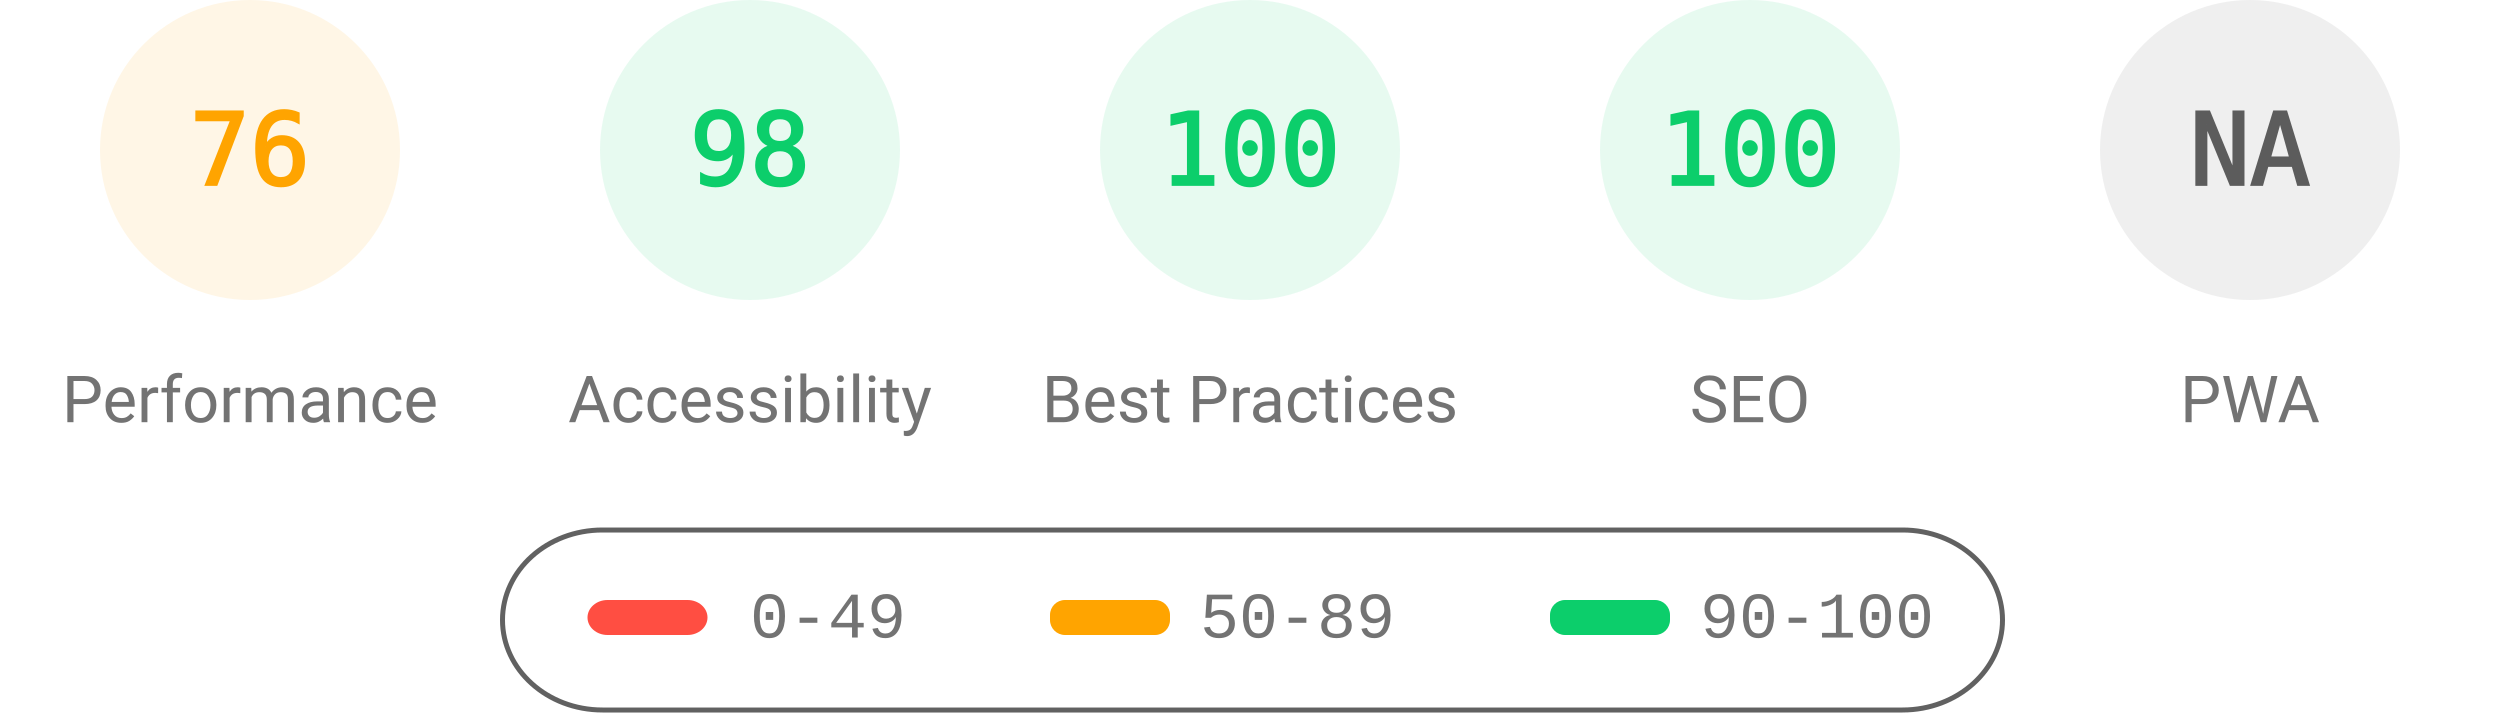
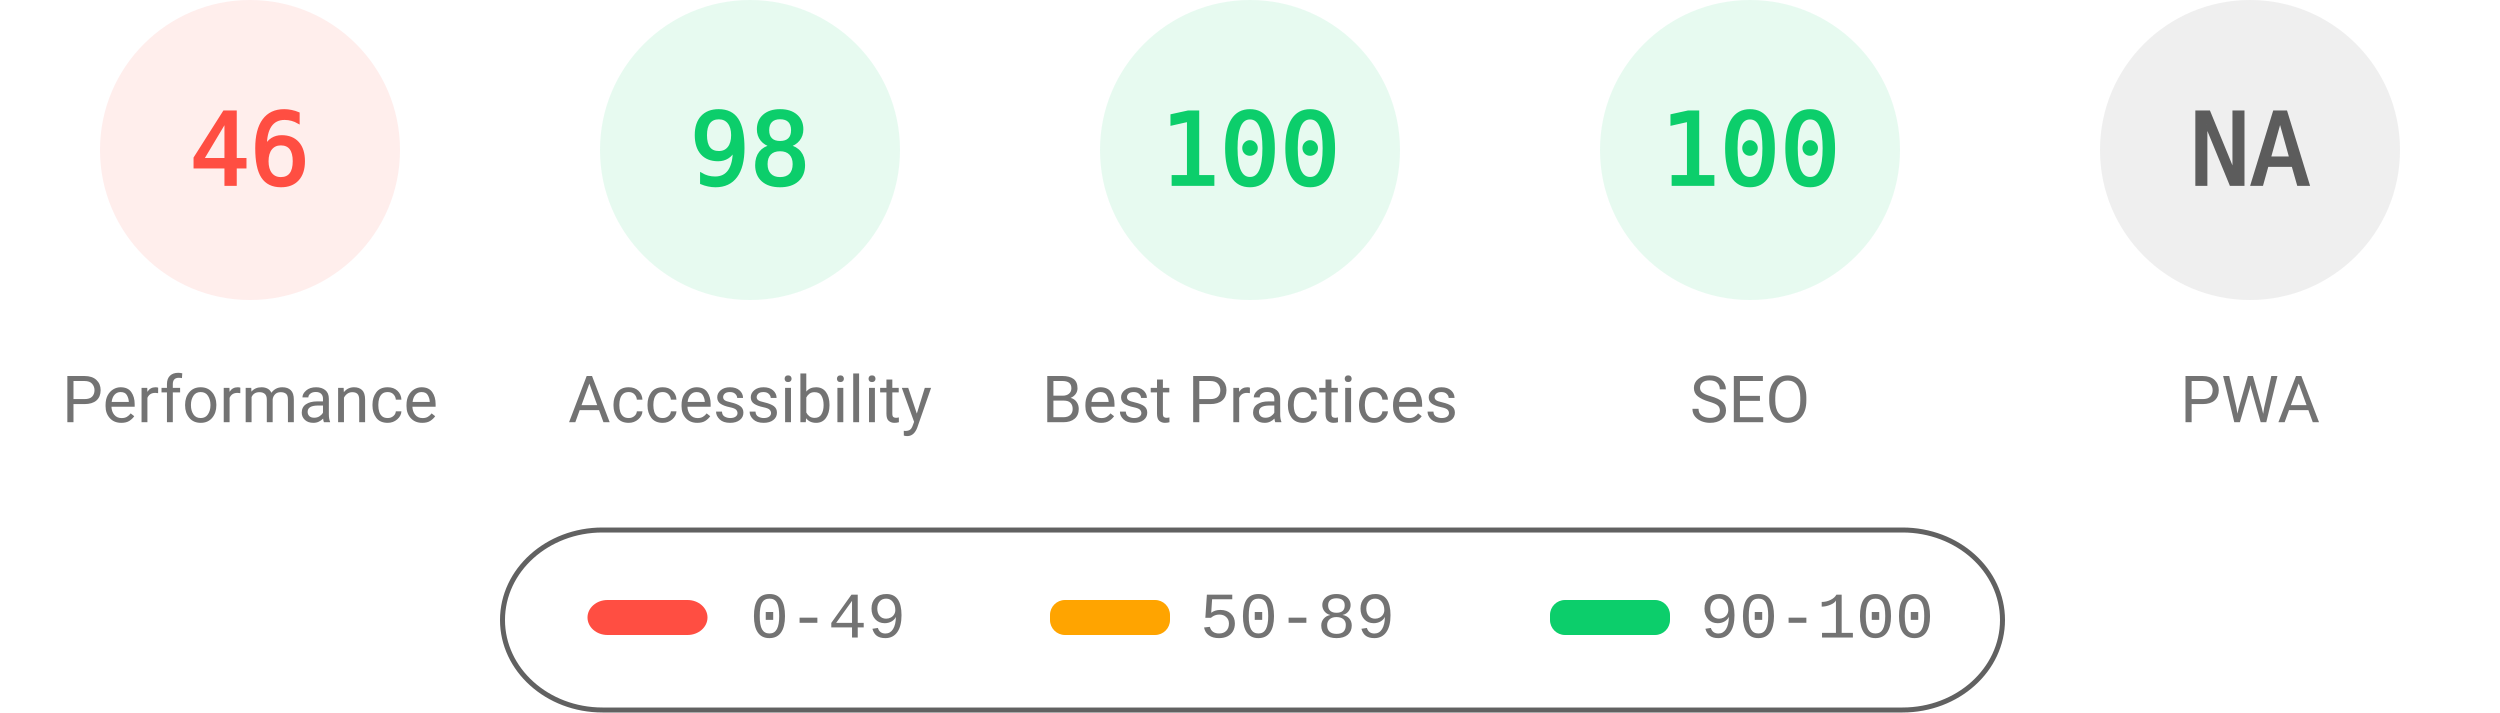
<svg xmlns="http://www.w3.org/2000/svg" fill="none" width="1000" height="285">
  <style>.gauge-base{opacity:.1}.gauge-arc{fill:none;animation-delay:250ms;stroke-linecap:round;transform:rotate(-90deg);transform-origin:100px 60px;animation:load-gauge 1s ease forwards}.guage-text{font-size:40px;font-family:monospace;text-align:center}.guage-red{color:#ff4e42;fill:#ff4e42;stroke:#ff4e42}.guage-orange{color:#ffa400;fill:#ffa400;stroke:#ffa400}.guage-green{color:#0cce6b;fill:#0cce6b;stroke:#0cce6b}.guage-undefined{color:#5c5c5c;fill:#5c5c5c;stroke:#5c5c5c}.guage-title{color:#737373;fill:#737373;stroke:none;font-size:26px;line-height:26px;font-family:Roboto,Halvetica,Arial,sans-serif}@keyframes load-gauge{from{stroke-dasharray:0 352.858}}</style>
-   <svg class="guage-div guage-perf guage-orange" viewBox="0 0 200 200" width="200" height="200">
+   <svg class="guage-div guage-perf guage-red" viewBox="0 0 200 200" width="200" height="200">
    <circle class="gauge-base" r="56" cx="100" cy="60" stroke-width="8" />
-     <circle class="gauge-arc guage-arc-1" r="56" cx="100" cy="60" stroke-width="8" style="stroke-dasharray:267.412,351.858" />
-     <text class="guage-text" x="100" y="60" alignment-baseline="central" dominant-baseline="central" text-anchor="middle">76</text>
+     <circle class="gauge-arc guage-arc-1" r="56" cx="100" cy="60" stroke-width="8" style="stroke-dasharray:161.855,351.858" />
+     <text class="guage-text" x="100" y="60" alignment-baseline="central" dominant-baseline="central" text-anchor="middle">46</text>
    <text class="guage-title" x="100" y="160" alignment-baseline="central" dominant-baseline="central" text-anchor="middle">Performance</text>
  </svg>
  <svg class="guage-div guage-acc guage-green" viewBox="0 0 200 200" width="200" height="200" x="200">
    <circle class="gauge-base" r="56" cx="100" cy="60" stroke-width="8" />
    <circle class="gauge-arc guage-arc-2" r="56" cx="100" cy="60" stroke-width="8" style="stroke-dasharray:344.821,351.858" />
    <text class="guage-text" x="100" y="60" alignment-baseline="central" dominant-baseline="central" text-anchor="middle">98</text>
    <text class="guage-title" x="100" y="160" alignment-baseline="central" dominant-baseline="central" text-anchor="middle">Accessibility</text>
  </svg>
  <svg class="guage-div guage-best guage-green" viewBox="0 0 200 200" width="200" height="200" x="400">
    <circle class="gauge-base" r="56" cx="100" cy="60" stroke-width="8" />
    <circle class="gauge-arc guage-arc-3" r="56" cx="100" cy="60" stroke-width="8" style="stroke-dasharray:351.858,351.858" />
    <text class="guage-text" x="100" y="60" alignment-baseline="central" dominant-baseline="central" text-anchor="middle">100</text>
    <text class="guage-title" x="100" y="160" alignment-baseline="central" dominant-baseline="central" text-anchor="middle">Best Practices</text>
  </svg>
  <svg class="guage-div guage-seo guage-green" viewBox="0 0 200 200" width="200" height="200" x="600">
    <circle class="gauge-base" r="56" cx="100" cy="60" stroke-width="8" />
    <circle class="gauge-arc guage-arc-4" r="56" cx="100" cy="60" stroke-width="8" style="stroke-dasharray:351.858,351.858" />
    <text class="guage-text" x="100" y="60" alignment-baseline="central" dominant-baseline="central" text-anchor="middle">100</text>
    <text class="guage-title" x="100" y="160" alignment-baseline="central" dominant-baseline="central" text-anchor="middle">SEO</text>
  </svg>
  <svg class="guage-div guage-pwa guage-undefined" viewBox="0 0 200 200" width="200" height="200" x="800">
    <circle class="gauge-base" r="56" cx="100" cy="60" stroke-width="8" />
    <circle class="gauge-arc guage-arc-4" r="56" cx="100" cy="60" stroke-width="8" style="stroke-dasharray:351.858,351.858" />
    <text class="guage-text" x="100" y="60" alignment-baseline="central" dominant-baseline="central" text-anchor="middle">NA</text>
    <text class="guage-title" x="100" y="160" alignment-baseline="central" dominant-baseline="central" text-anchor="middle">PWA</text>
  </svg>
  <svg width="604" height="76" x="200" y="210">
    <path fill="none" id="canvas_background" d="M-1-1h604v80H-1z" />
    <rect fill-opacity="0" stroke="#616161" stroke-width="2" rx="40" id="svg_2" height="72" width="600" y="2" x="1" fill="#000" />
    <rect stroke="#000" rx="8" id="svg_3" height="14" width="48" y="30" x="35" stroke-opacity="null" stroke-width="0" fill="#ff4e42" />
    <rect stroke="#000" rx="6" id="svg_4" height="14" width="48" y="30" x="220" stroke-opacity="null" stroke-width="0" fill="#ffa400" />
    <rect stroke="#000" rx="6" id="svg_5" height="14" width="48" y="30" x="420" stroke-opacity="null" stroke-width="0" fill="#0cce6b" />
    <text xml:space="preserve" text-anchor="start" font-family="'Courier New', Courier, monospace" font-size="26" id="svg_6" y="45" x="100" stroke-opacity="null" stroke-width="0" stroke="#000" fill="#737373">0-49</text>
    <text xml:space="preserve" text-anchor="start" font-family="'Courier New', Courier, monospace" font-size="26" id="svg_7" y="45" x="280" stroke-opacity="null" stroke-width="0" stroke="#000" fill="#737373">50-89</text>
    <text xml:space="preserve" text-anchor="start" font-family="'Courier New', Courier, monospace" font-size="26" id="svg_8" y="45" x="480" stroke-opacity="null" stroke-width="0" stroke="#000" fill="#737373">90-100</text>
  </svg>
</svg>
